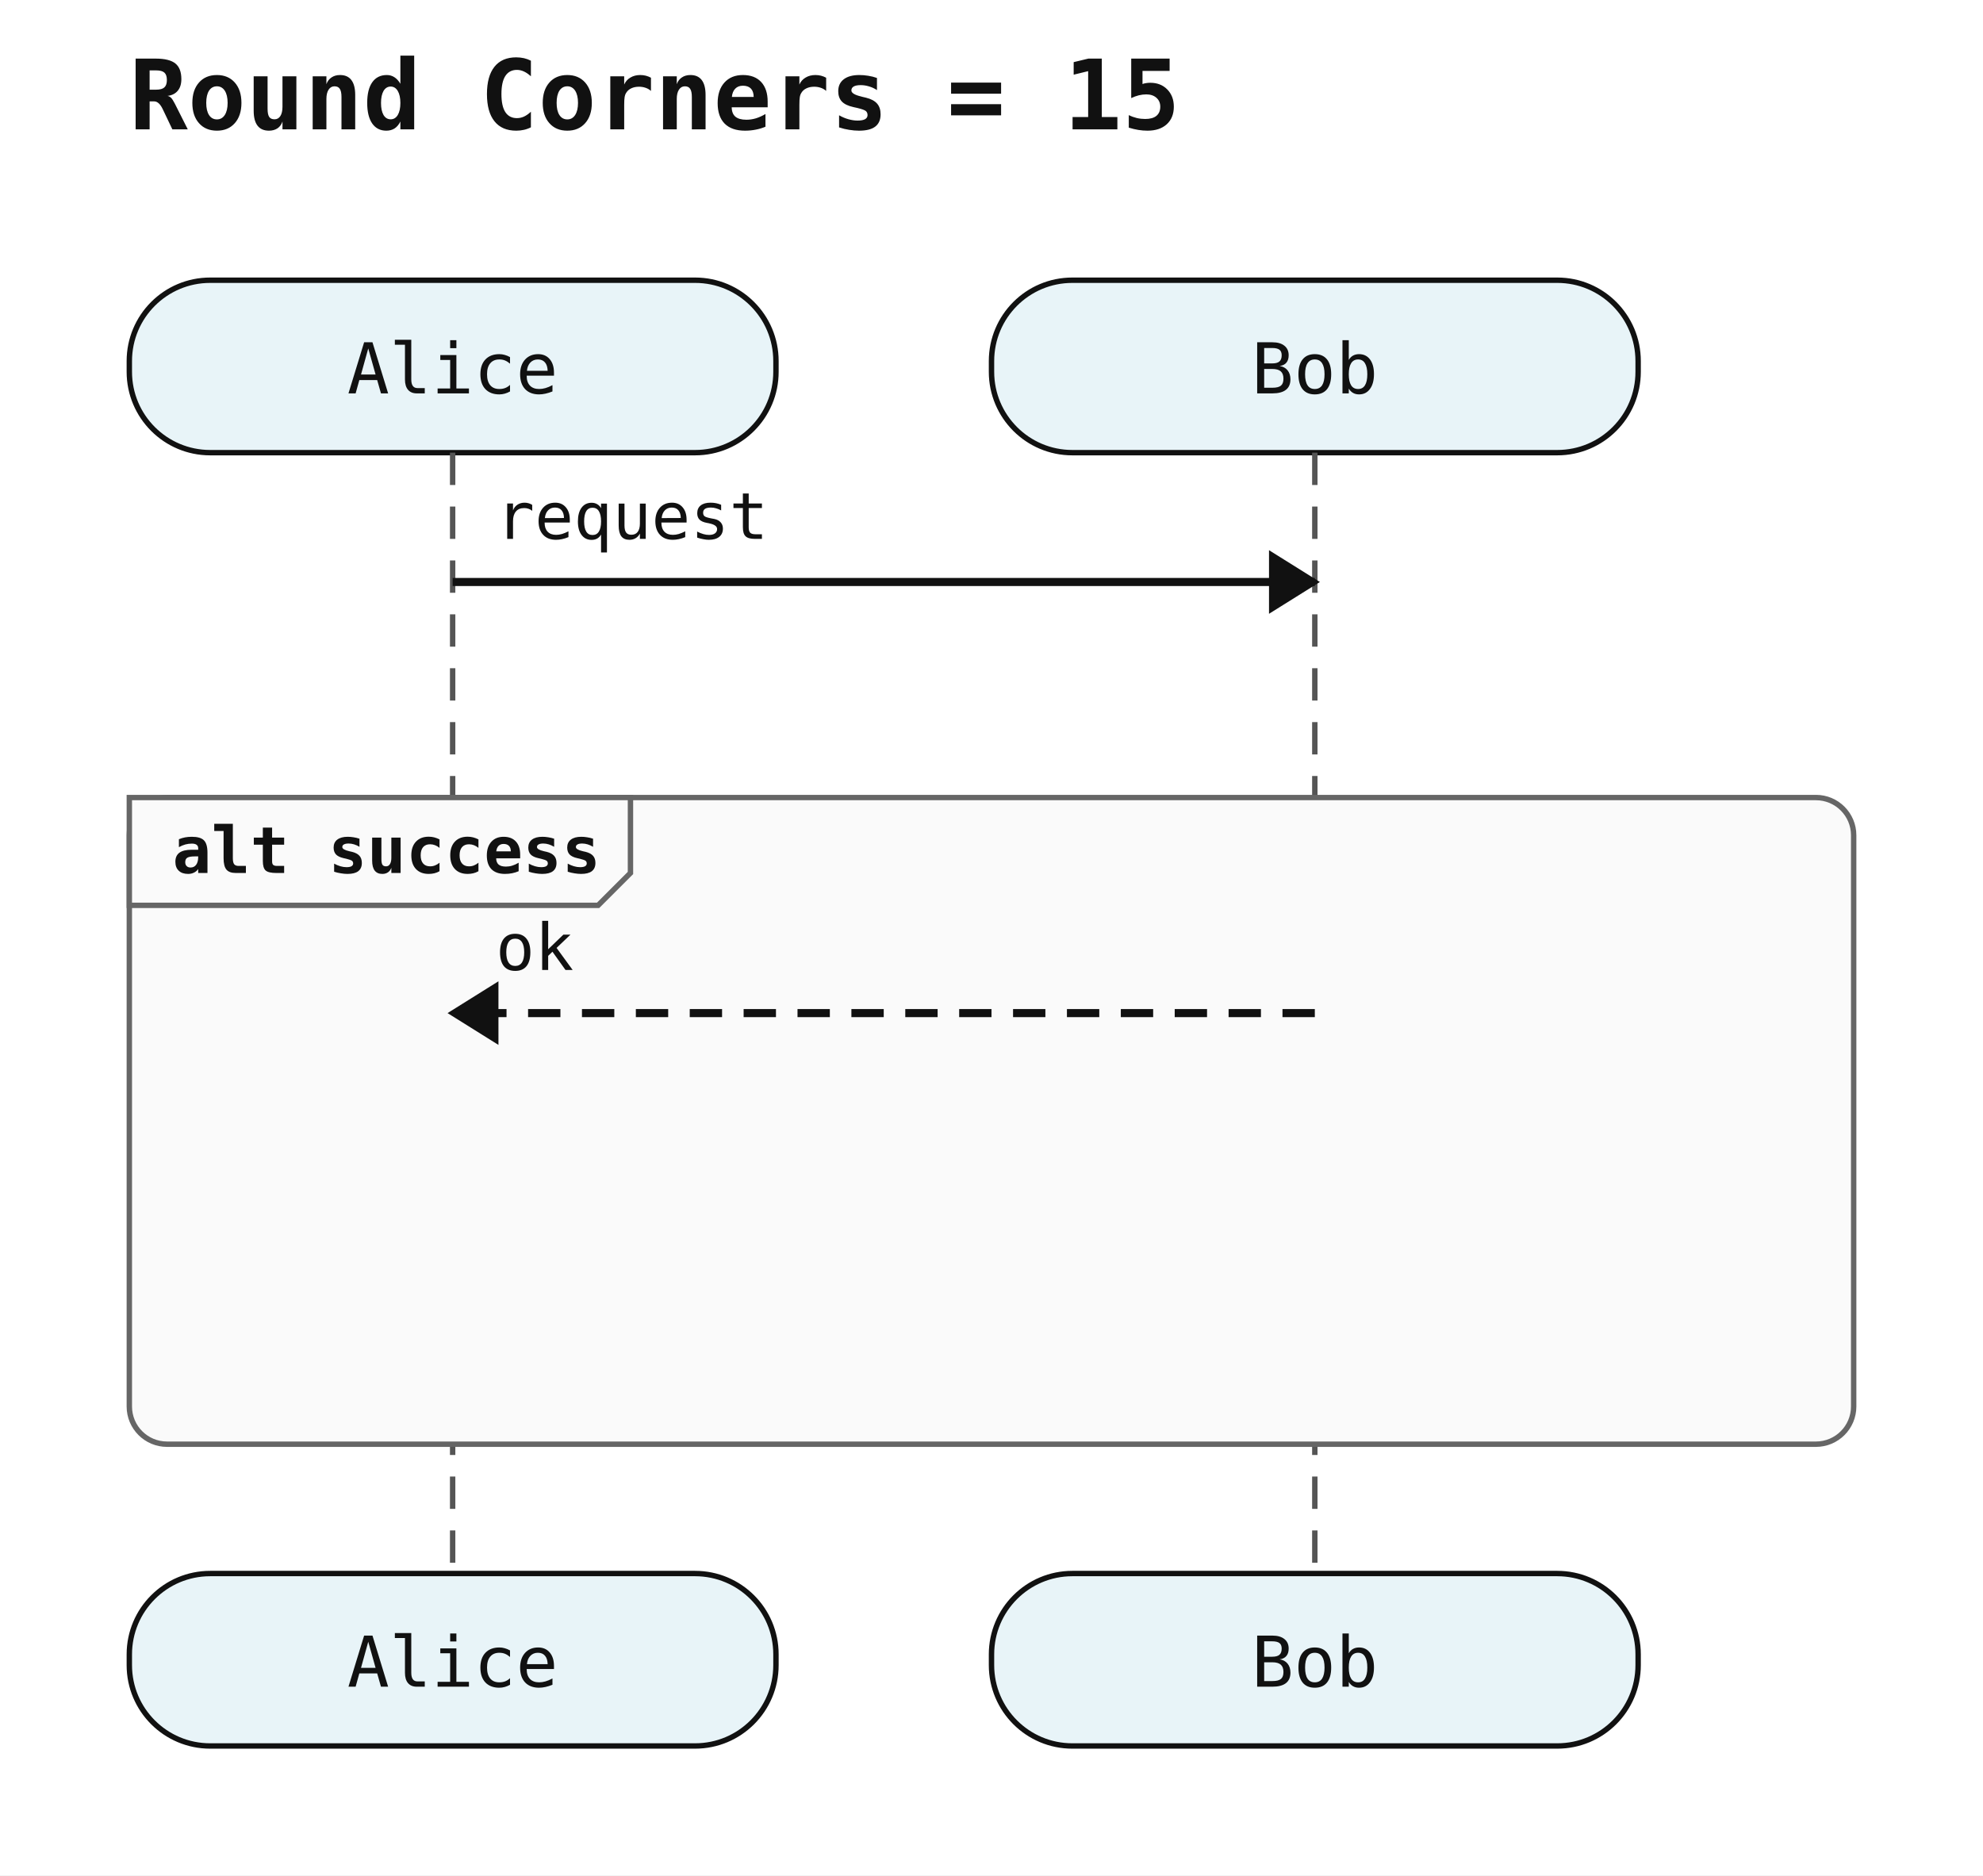
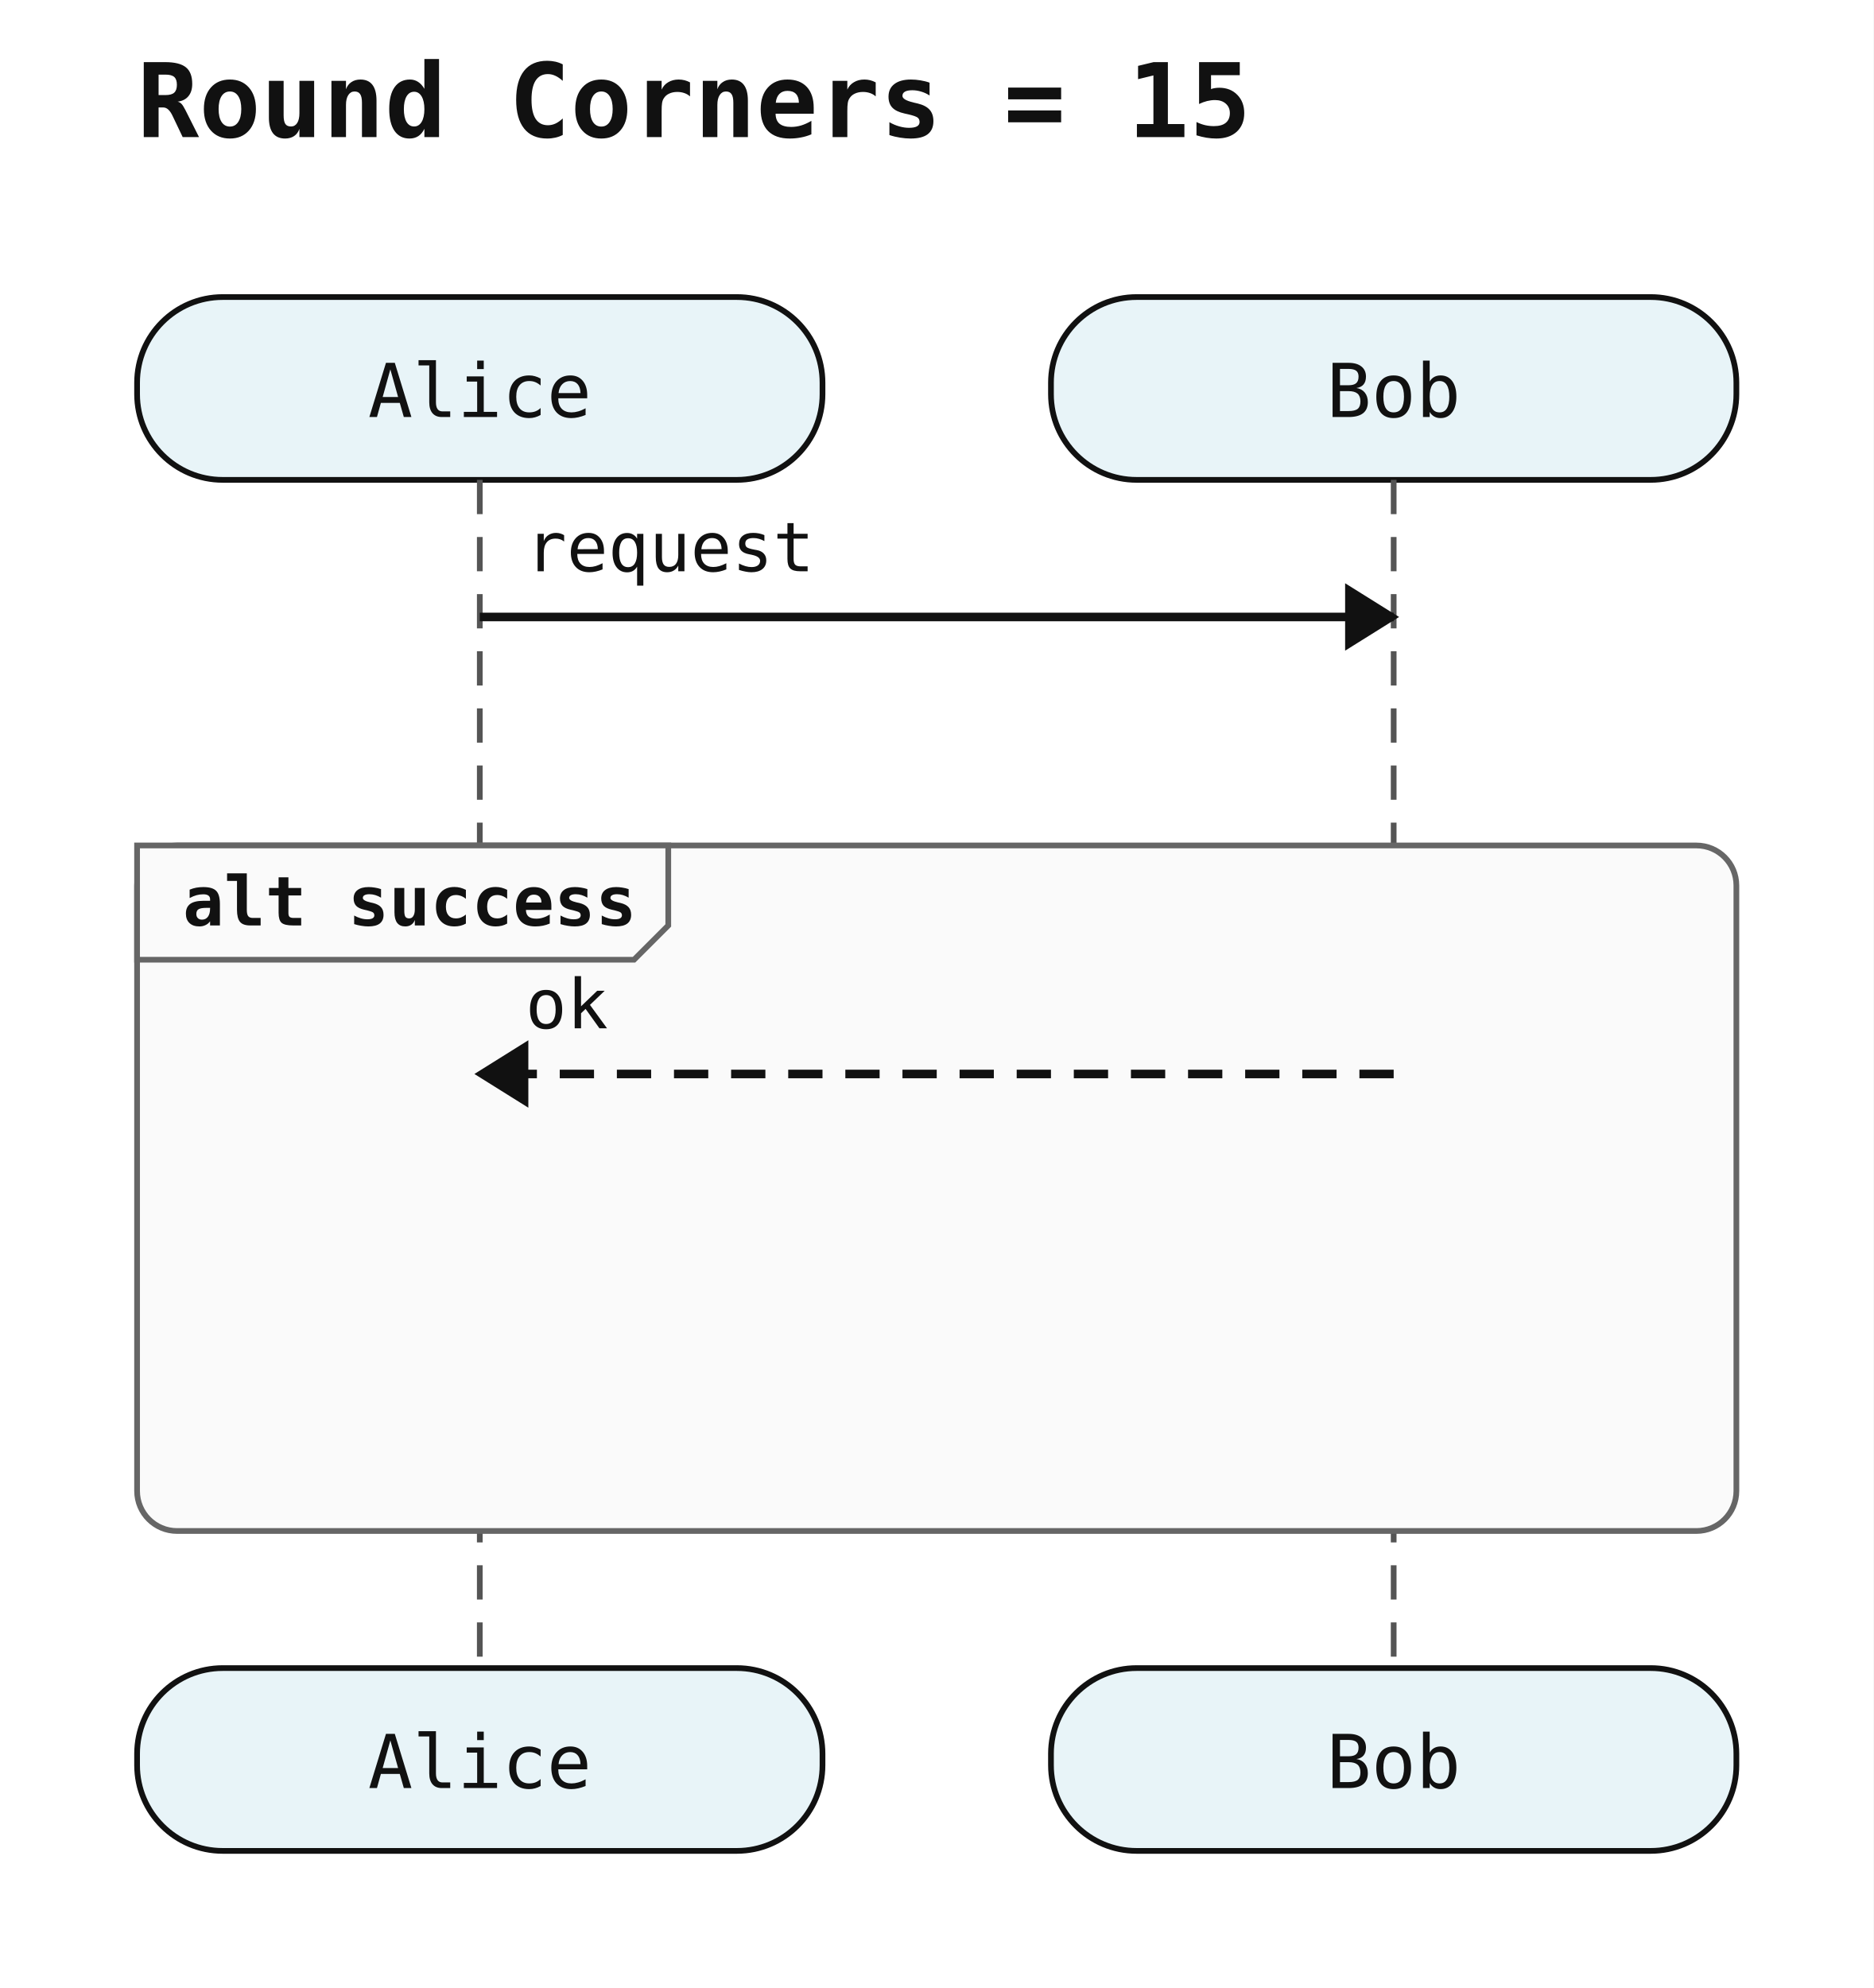
- <svg xmlns="http://www.w3.org/2000/svg" width="368" height="348" viewBox="0 0 368 348">
+ <svg xmlns="http://www.w3.org/2000/svg" width="328" height="348" viewBox="0 0 328 348">
  <rect width="100%" height="100%" fill="white" />
  <text x="24" y="24" font-family="monospace" font-size="18" font-weight="600" fill="#111">Round Corners = 15</text>
  <rect x="24" y="52" width="120" height="32" rx="15" ry="15" fill="#e8f4f8" stroke="#111" stroke-width="1" />
  <text x="84" y="73" text-anchor="middle" font-family="monospace" font-size="13" fill="#111111">Alice</text>
  <rect x="184" y="52" width="120" height="32" rx="15" ry="15" fill="#e8f4f8" stroke="#111" stroke-width="1" />
  <text x="244" y="73" text-anchor="middle" font-family="monospace" font-size="13" fill="#111111">Bob</text>
  <line x1="84" y1="84" x2="84" y2="292" stroke="#555" stroke-width="1" stroke-dasharray="6 4" />
  <line x1="244" y1="84" x2="244" y2="292" stroke="#555" stroke-width="1" stroke-dasharray="6 4" />
-   <rect x="24" y="148" width="320" height="120" rx="7" ry="7" fill="#fafafa" stroke="#666" stroke-width="1" />
+   <rect x="24" y="148" width="280" height="120" rx="7" ry="7" fill="#fafafa" stroke="#666" stroke-width="1" />
  <polygon points="24,148 117,148 117,162 111,168 24,168" fill="#fafafa" stroke="#666" stroke-width="1" />
  <text x="32" y="162" font-family="monospace" font-size="12" font-weight="600" fill="#111">alt success</text>
  <line x1="84" y1="108" x2="244" y2="108" stroke="#111" stroke-width="1.5" />
  <polygon points="244,108 236,103 236,113" fill="#111" stroke="#111" stroke-width="1" />
  <text x="92" y="100" text-anchor="start" font-family="monospace" font-size="12" fill="#111">request</text>
  <line x1="244" y1="188" x2="84" y2="188" stroke="#111" stroke-width="1.5" stroke-dasharray="6 4" />
  <polygon points="84,188 92,183 92,193" fill="#111" stroke="#111" stroke-width="1" />
  <text x="92" y="180" text-anchor="start" font-family="monospace" font-size="12" fill="#111">ok</text>
  <rect x="24" y="292" width="120" height="32" rx="15" ry="15" fill="#e8f4f8" stroke="#111" stroke-width="1" />
  <text x="84" y="313" text-anchor="middle" font-family="monospace" font-size="13" fill="#111111">Alice</text>
  <rect x="184" y="292" width="120" height="32" rx="15" ry="15" fill="#e8f4f8" stroke="#111" stroke-width="1" />
  <text x="244" y="313" text-anchor="middle" font-family="monospace" font-size="13" fill="#111111">Bob</text>
</svg>
